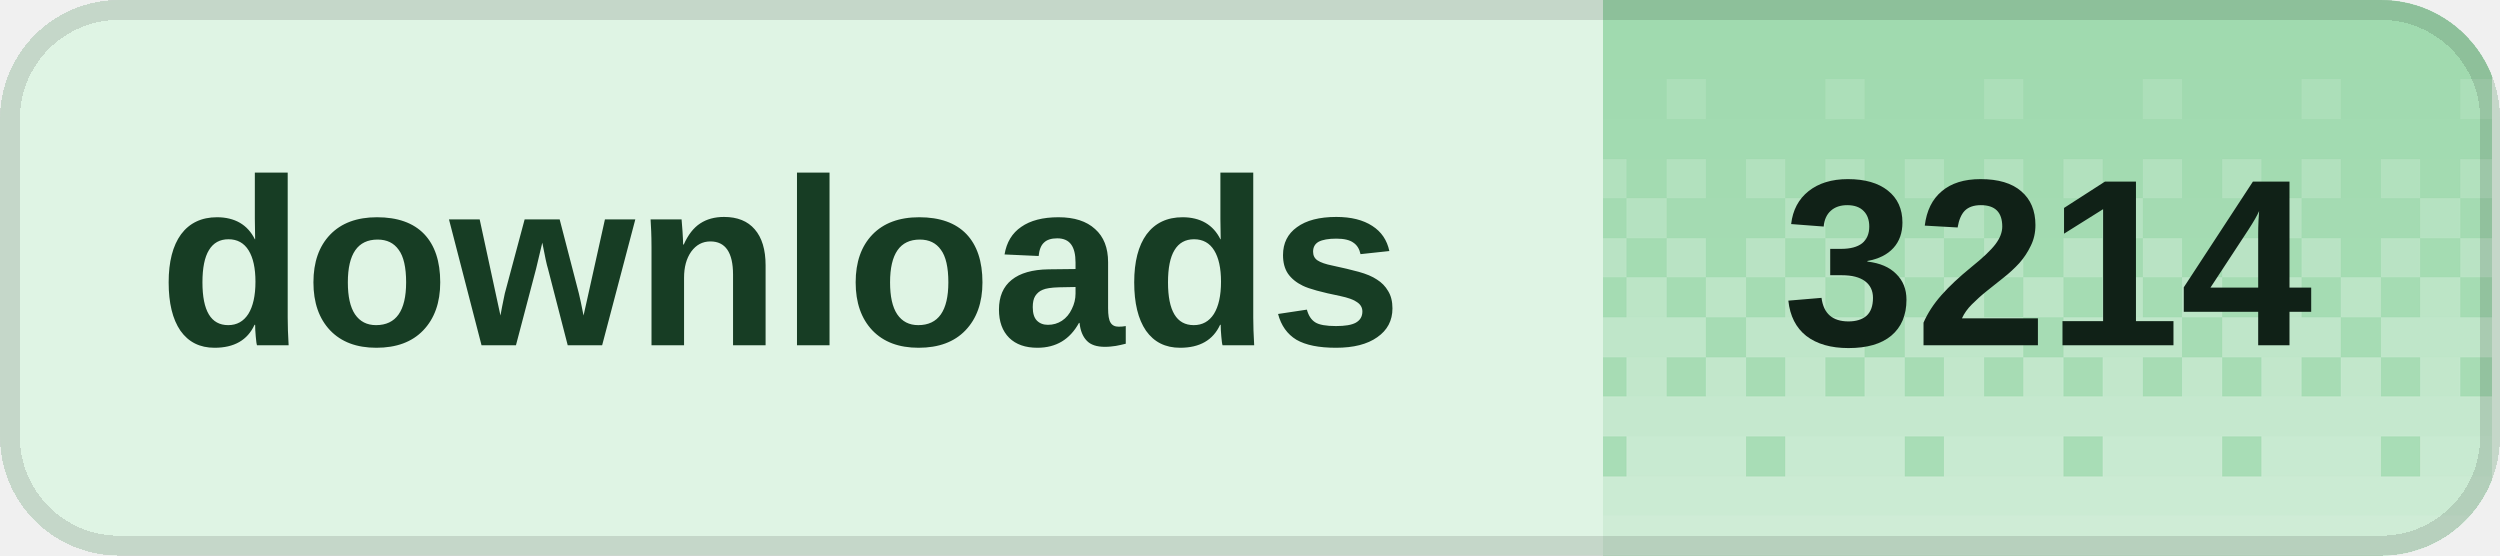
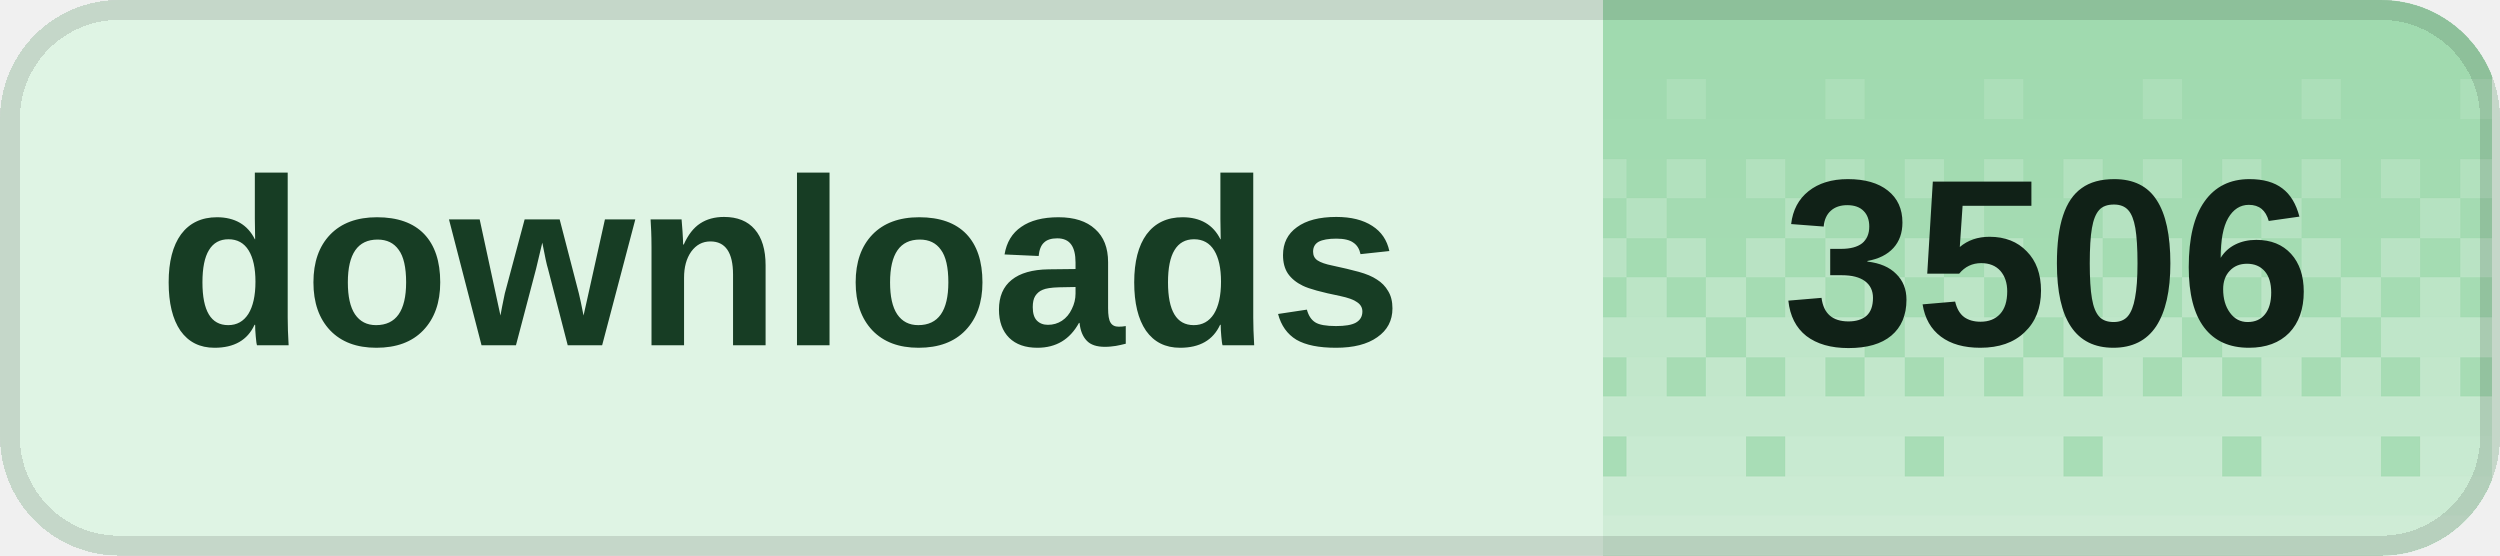
<svg xmlns="http://www.w3.org/2000/svg" width="126" height="28" viewBox="0 0 126 28" role="img" aria-labelledby="title desc" shape-rendering="crispEdges">
  <defs>
    <clipPath id="badge-clip">
      <rect width="126" height="28" rx="6" />
    </clipPath>
    <pattern id="dither" width="8" height="28" patternUnits="userSpaceOnUse">
      <rect x="0" y="0" width="2" height="2" fill="#fff" fill-opacity="0.020" />
      <rect x="2" y="0" width="2" height="2" fill="#fff" fill-opacity="0.020" />
      <rect x="4" y="0" width="2" height="2" fill="#fff" fill-opacity="0.020" />
      <rect x="6" y="0" width="2" height="2" fill="#fff" fill-opacity="0.020" />
      <rect x="0" y="2" width="2" height="2" fill="#fff" fill-opacity="0.028" />
      <rect x="2" y="2" width="2" height="2" fill="#fff" fill-opacity="0.028" />
      <rect x="4" y="2" width="2" height="2" fill="#fff" fill-opacity="0.028" />
      <rect x="6" y="2" width="2" height="2" fill="#fff" fill-opacity="0.028" />
      <rect x="0" y="4" width="2" height="2" fill="#fff" fill-opacity="0.036" />
      <rect x="2" y="4" width="2" height="2" fill="#fff" fill-opacity="0.036" />
      <rect x="4" y="4" width="2" height="2" fill="#fff" fill-opacity="0.145" />
      <rect x="6" y="4" width="2" height="2" fill="#fff" fill-opacity="0.036" />
      <rect x="0" y="6" width="2" height="2" fill="#fff" fill-opacity="0.044" />
      <rect x="2" y="6" width="2" height="2" fill="#fff" fill-opacity="0.044" />
      <rect x="4" y="6" width="2" height="2" fill="#fff" fill-opacity="0.044" />
      <rect x="6" y="6" width="2" height="2" fill="#fff" fill-opacity="0.044" />
      <rect x="0" y="8" width="2" height="2" fill="#fff" fill-opacity="0.209" />
      <rect x="2" y="8" width="2" height="2" fill="#fff" fill-opacity="0.052" />
      <rect x="4" y="8" width="2" height="2" fill="#fff" fill-opacity="0.209" />
      <rect x="6" y="8" width="2" height="2" fill="#fff" fill-opacity="0.052" />
      <rect x="0" y="10" width="2" height="2" fill="#fff" fill-opacity="0.060" />
      <rect x="2" y="10" width="2" height="2" fill="#fff" fill-opacity="0.242" />
      <rect x="4" y="10" width="2" height="2" fill="#fff" fill-opacity="0.060" />
      <rect x="6" y="10" width="2" height="2" fill="#fff" fill-opacity="0.060" />
      <rect x="0" y="12" width="2" height="2" fill="#fff" fill-opacity="0.274" />
      <rect x="2" y="12" width="2" height="2" fill="#fff" fill-opacity="0.068" />
      <rect x="4" y="12" width="2" height="2" fill="#fff" fill-opacity="0.274" />
      <rect x="6" y="12" width="2" height="2" fill="#fff" fill-opacity="0.068" />
      <rect x="0" y="14" width="2" height="2" fill="#fff" fill-opacity="0.077" />
      <rect x="2" y="14" width="2" height="2" fill="#fff" fill-opacity="0.306" />
      <rect x="4" y="14" width="2" height="2" fill="#fff" fill-opacity="0.077" />
      <rect x="6" y="14" width="2" height="2" fill="#fff" fill-opacity="0.306" />
      <rect x="0" y="16" width="2" height="2" fill="#fff" fill-opacity="0.338" />
      <rect x="2" y="16" width="2" height="2" fill="#fff" fill-opacity="0.338" />
      <rect x="4" y="16" width="2" height="2" fill="#fff" fill-opacity="0.338" />
      <rect x="6" y="16" width="2" height="2" fill="#fff" fill-opacity="0.085" />
      <rect x="0" y="18" width="2" height="2" fill="#fff" fill-opacity="0.093" />
      <rect x="2" y="18" width="2" height="2" fill="#fff" fill-opacity="0.371" />
      <rect x="4" y="18" width="2" height="2" fill="#fff" fill-opacity="0.093" />
      <rect x="6" y="18" width="2" height="2" fill="#fff" fill-opacity="0.371" />
      <rect x="0" y="20" width="2" height="2" fill="#fff" fill-opacity="0.403" />
      <rect x="2" y="20" width="2" height="2" fill="#fff" fill-opacity="0.403" />
      <rect x="4" y="20" width="2" height="2" fill="#fff" fill-opacity="0.403" />
      <rect x="6" y="20" width="2" height="2" fill="#fff" fill-opacity="0.403" />
      <rect x="0" y="22" width="2" height="2" fill="#fff" fill-opacity="0.109" />
      <rect x="2" y="22" width="2" height="2" fill="#fff" fill-opacity="0.435" />
      <rect x="4" y="22" width="2" height="2" fill="#fff" fill-opacity="0.435" />
      <rect x="6" y="22" width="2" height="2" fill="#fff" fill-opacity="0.435" />
      <rect x="0" y="24" width="2" height="2" fill="#fff" fill-opacity="0.468" />
      <rect x="2" y="24" width="2" height="2" fill="#fff" fill-opacity="0.468" />
      <rect x="4" y="24" width="2" height="2" fill="#fff" fill-opacity="0.468" />
      <rect x="6" y="24" width="2" height="2" fill="#fff" fill-opacity="0.468" />
      <rect x="0" y="26" width="2" height="2" fill="#fff" fill-opacity="0.500" />
      <rect x="2" y="26" width="2" height="2" fill="#fff" fill-opacity="0.500" />
      <rect x="4" y="26" width="2" height="2" fill="#fff" fill-opacity="0.500" />
      <rect x="6" y="26" width="2" height="2" fill="#fff" fill-opacity="0.500" />
    </pattern>
  </defs>
  <g clip-path="url(#badge-clip)">
    <rect width="126" height="28" fill="#dff4e4" />
    <rect x="80.8" width="44.8" height="28" fill="#9ed9ad" />
    <rect x="80.8" width="44.8" height="28" fill="url(#dither)" />
  </g>
  <rect x="0.5" y="0.5" width="125" height="27" rx="5.5" fill="none" stroke="#000" stroke-opacity="0.12" />
  <g fill="#173d24" font-family="Geist,Arial,sans-serif" font-size="12" font-weight="600" dominant-baseline="middle">
    <text x="8" y="14">downloads</text>
  </g>
-   <text x="103.2" y="14" fill="#102117" font-family="Geist,Arial,sans-serif" font-size="12" font-weight="700" text-anchor="middle" dominant-baseline="middle">3214</text>
+   <text x="103.2" y="14" fill="#102117" font-family="Geist,Arial,sans-serif" font-size="12" font-weight="700" text-anchor="middle" dominant-baseline="middle">3506</text>
</svg>
